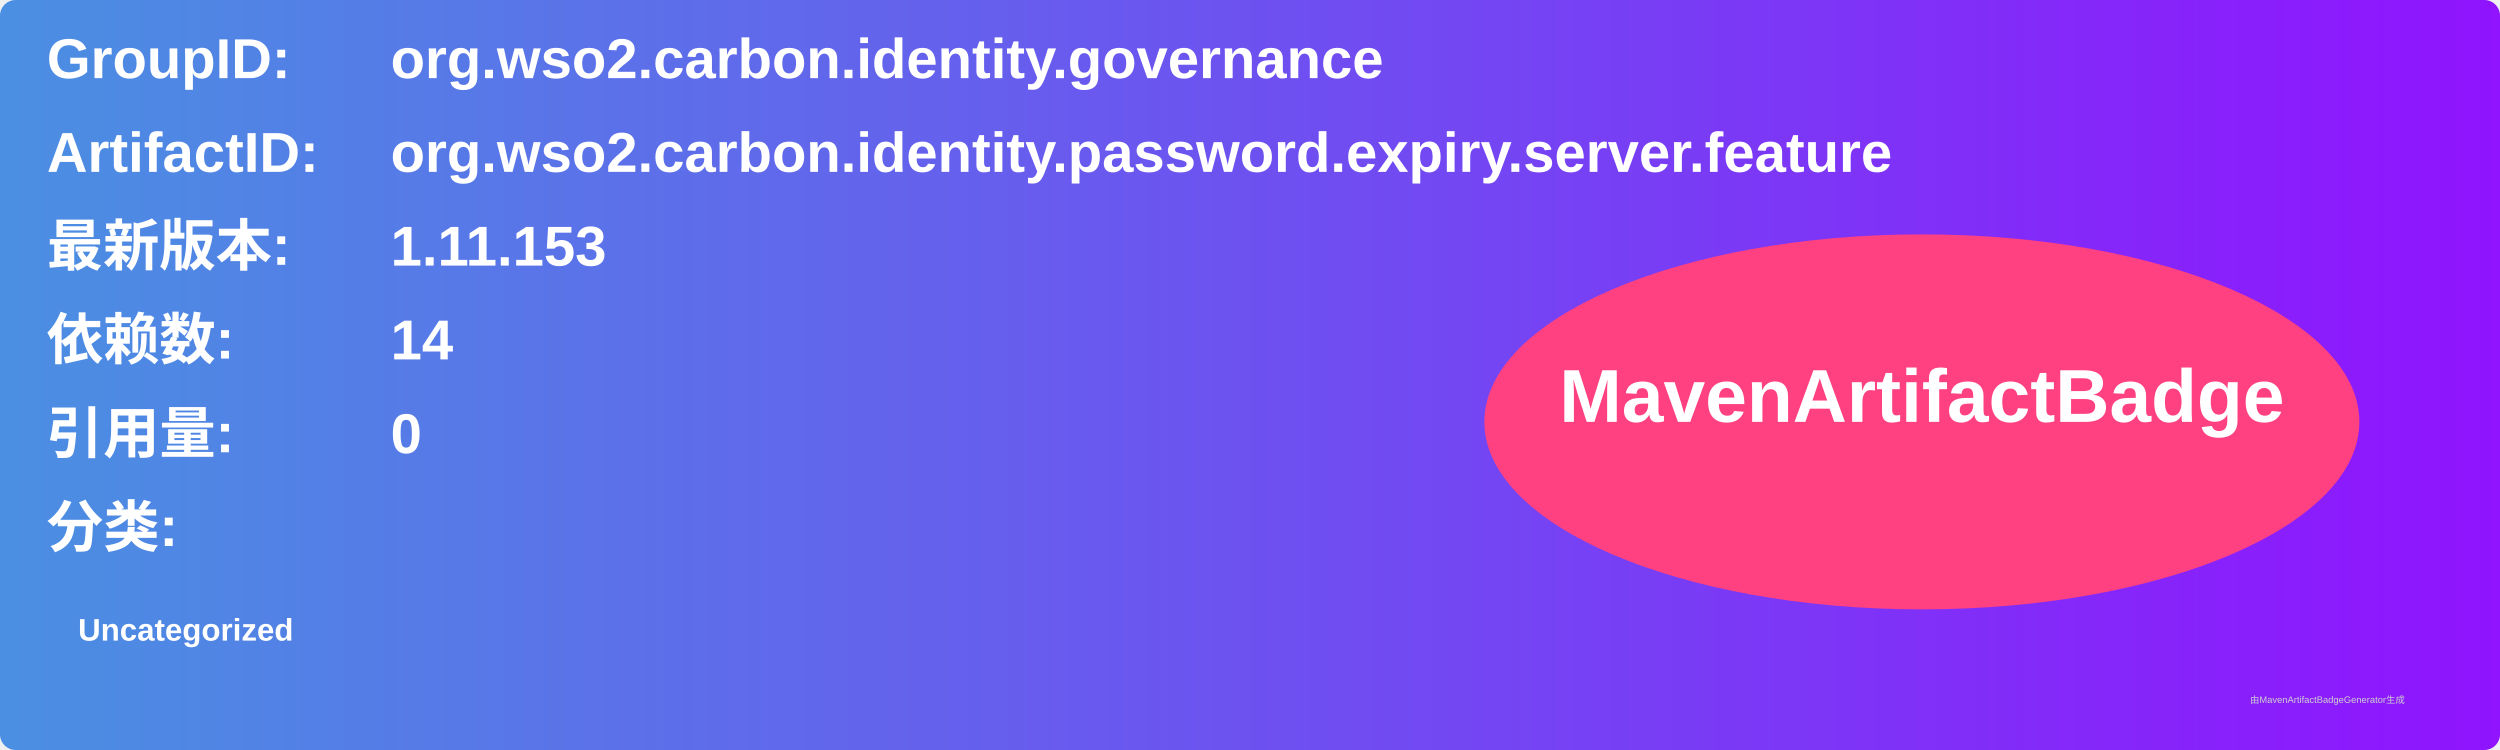
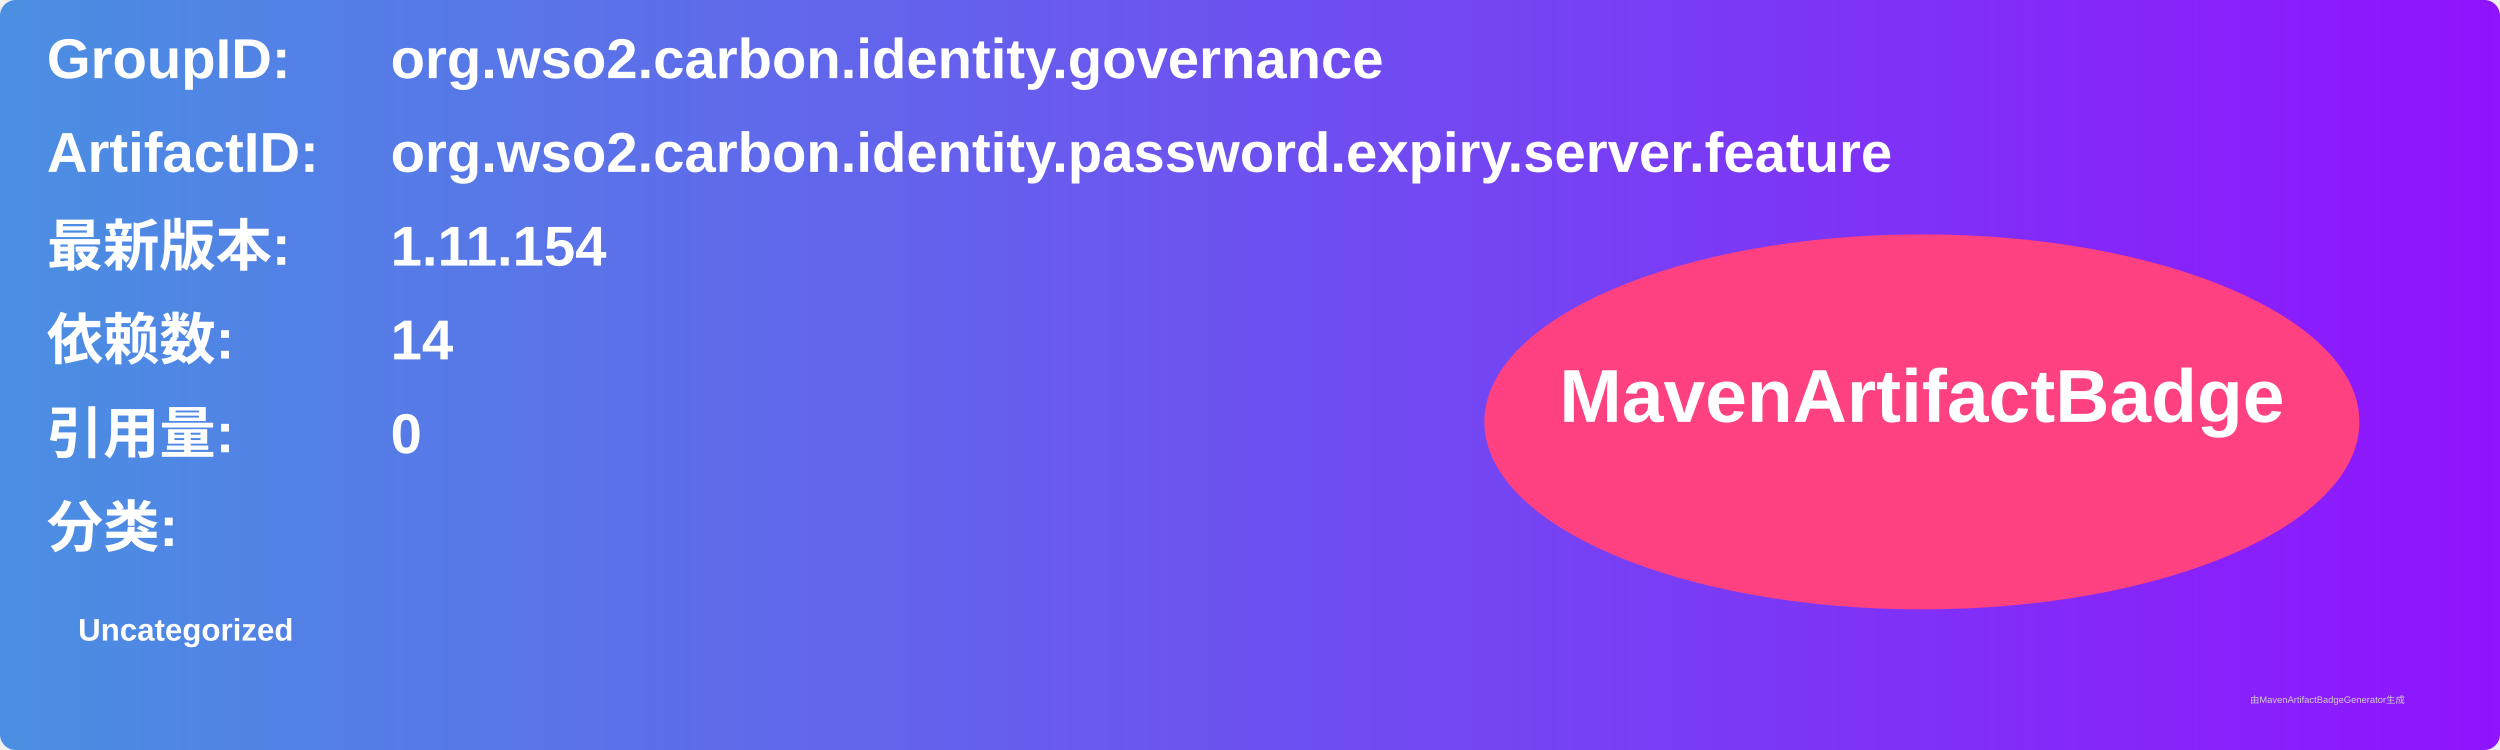
<svg xmlns="http://www.w3.org/2000/svg" width="800" height="240" viewBox="0 0 800 240">
  <linearGradient id="grad" x1="0%" y1="0%" x2="100%" y2="0%">
    <stop offset="0%" stop-color="#4a90e2" />
    <stop offset="100%" stop-color="#9013fe" />
  </linearGradient>
  <rect width="100%" height="100%" rx="5" ry="5" fill="url(#grad)" />
  <g transform="translate(15, 15)">
    <text x="0" y="10" font-family="Arial" font-size="18" fill="white" font-weight="bold" width="260">GroupID:</text>
    <text x="110" y="10" font-family="Arial" font-size="18" fill="white" font-weight="bold" width="460">org.wso2.carbon.identity.governance</text>
    <text x="0" y="40" font-family="Arial" font-size="18" fill="white" font-weight="bold" width="260">ArtifactID:</text>
    <text x="110" y="40" font-family="Arial" font-size="18" fill="white" font-weight="bold" width="460">org.wso2.carbon.identity.password.expiry.server.feature</text>
    <text x="0" y="70" font-family="Arial" font-size="18" fill="white" font-weight="bold">最新版本:</text>
    <text x="110" y="70" font-family="Arial" font-size="18" fill="white" font-weight="bold">
-       <tspan font-weight="bold">1.11.153</tspan>
+       <tspan font-weight="bold">1.11.154</tspan>
    </text>
    <text x="0" y="100" font-family="Arial" font-size="18" fill="white" font-weight="bold">依赖数: </text>
    <text x="110" y="100" font-family="Arial" font-size="18" fill="white">
      <tspan font-weight="bold">14</tspan>
    </text>
    <text x="0" y="130" font-family="Arial" font-size="18" fill="white" font-weight="bold">引用量: </text>
    <text x="110" y="130" font-family="Arial" font-size="18" fill="white">
      <tspan font-weight="bold">0</tspan>
    </text>
    <text x="0" y="160" font-family="Arial" font-size="18" fill="white" font-weight="bold">分类:</text>
    <text x="10" y="190" font-family="Arial" font-size="10" fill="white">
      <tspan font-weight="bold">Uncategorized</tspan>
    </text>
    <ellipse cx="600" cy="120" rx="140" ry="60" fill="#ff4081" />
    <text x="600" y="120" text-anchor="middle" font-family="Arial" font-size="24" fill="white" font-weight="bold">MavenArtifactBadge</text>
  </g>
  <text x="720" y="225" font-family="Arial" font-size="3" fill="#d0d0d0">由MavenArtifactBadgeGenerator生成</text>
</svg>
